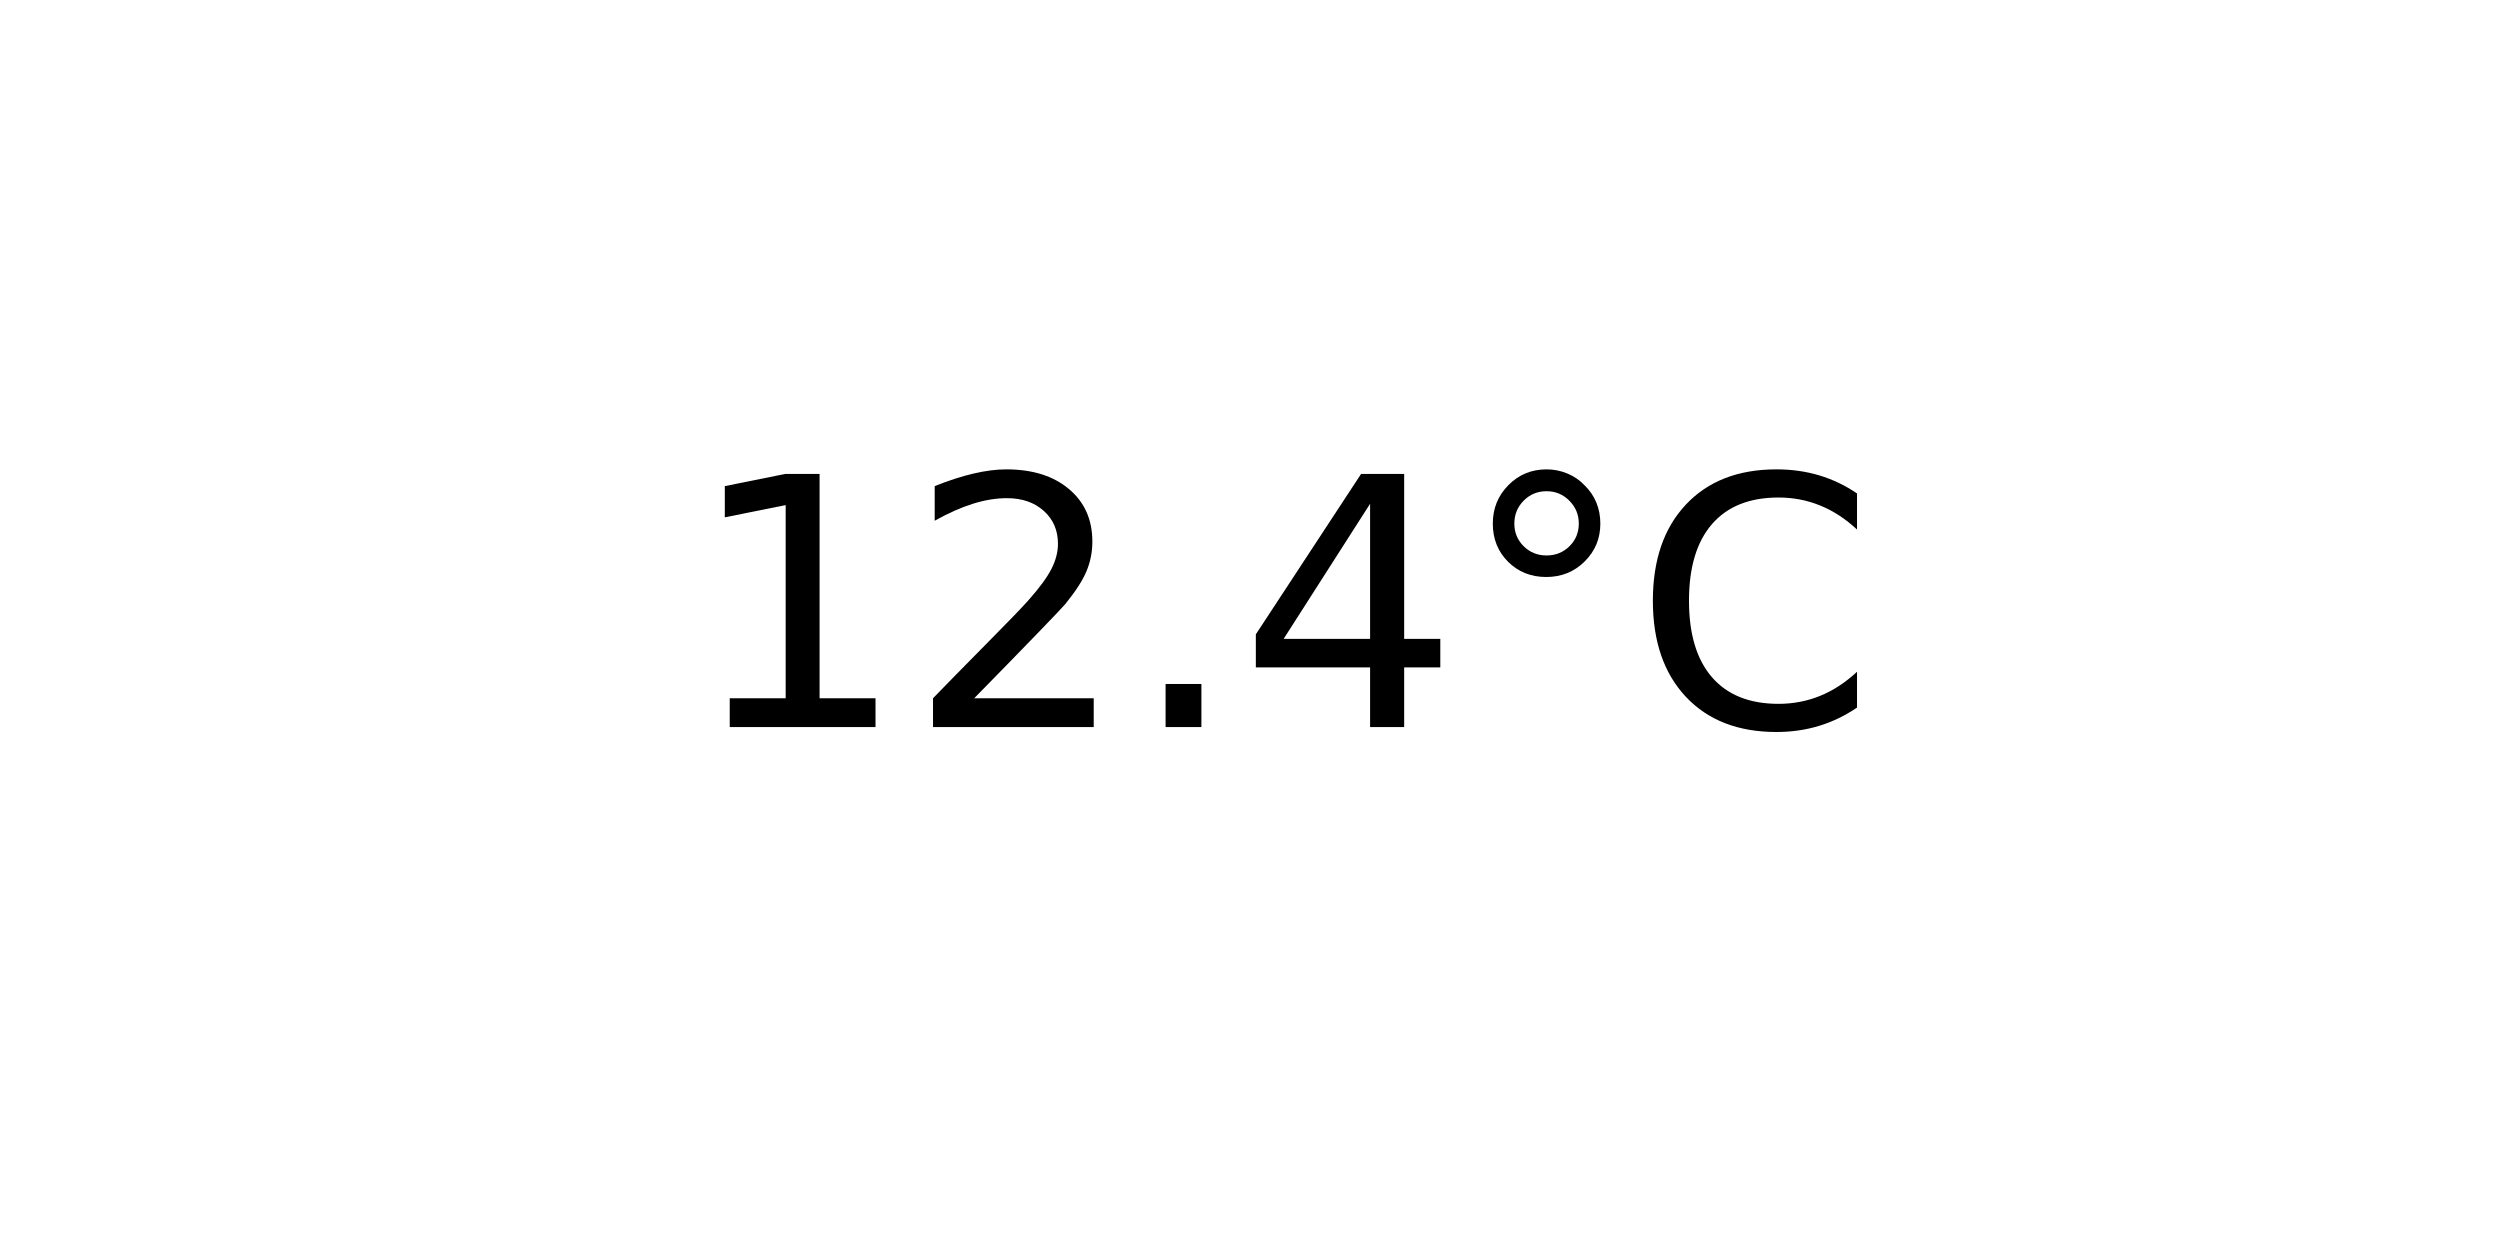
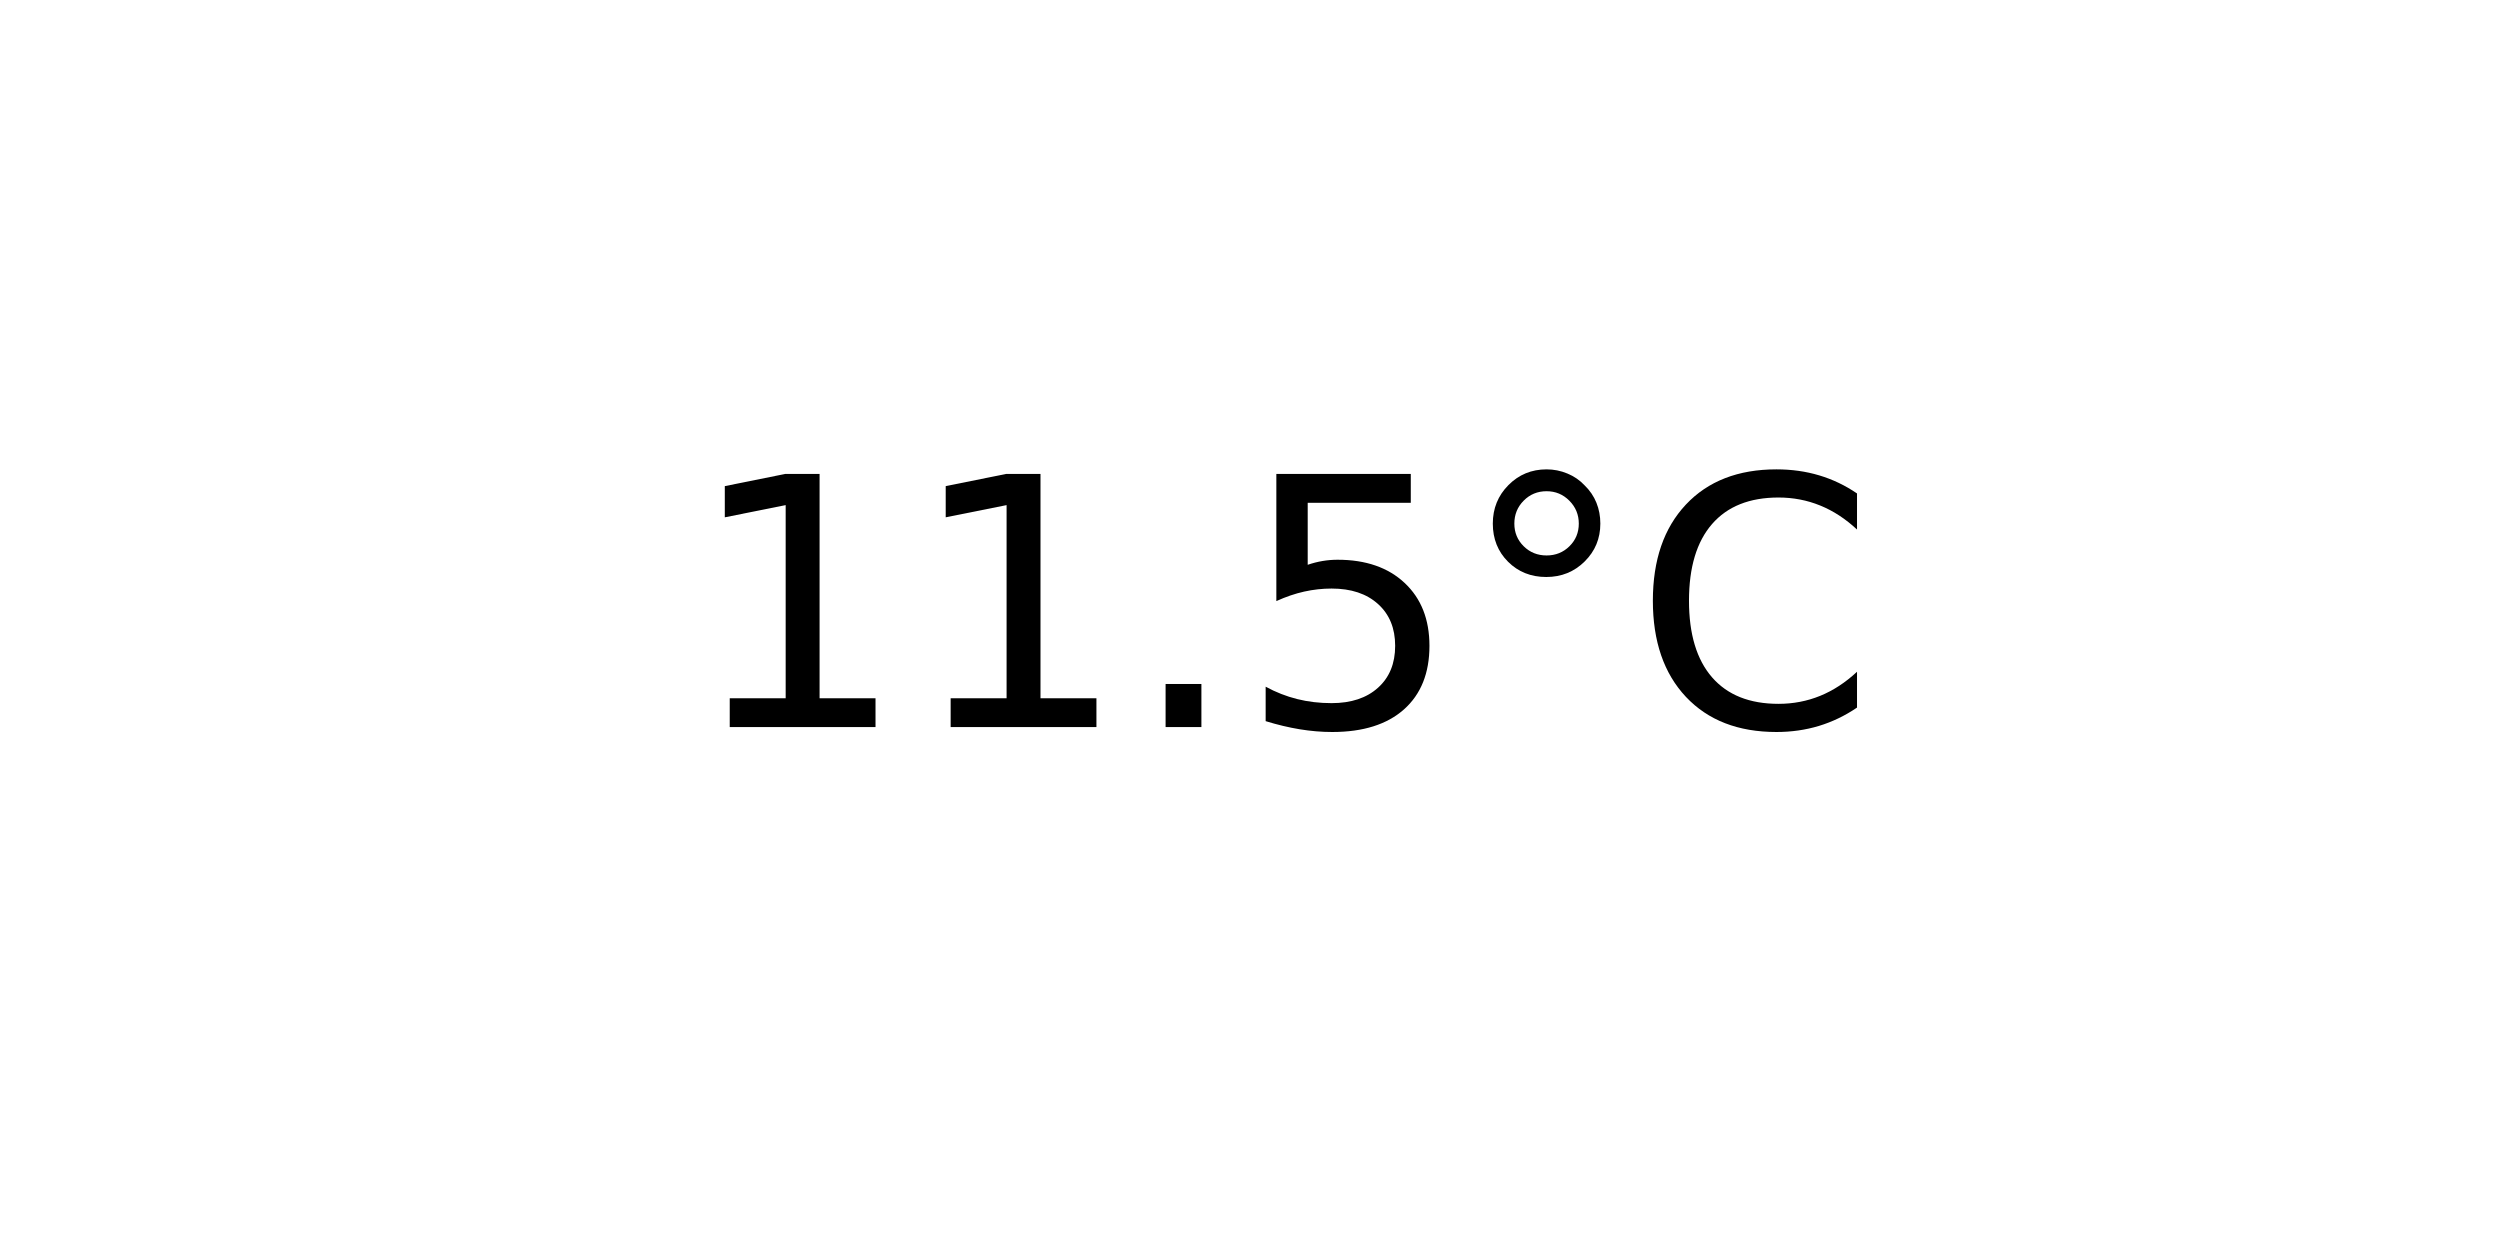
<svg xmlns="http://www.w3.org/2000/svg" xmlns:xlink="http://www.w3.org/1999/xlink" width="72pt" height="36pt" viewBox="0 0 72 36" version="1.1">
  <defs>
    <style type="text/css">*{stroke-linejoin: round; stroke-linecap: butt}</style>
  </defs>
  <g id="figure_1">
    <g id="axes_1">
      <g id="text_1">
        <g transform="translate(19.77578 20.93937) scale(0.1 -0.1)">
          <defs>
            <path id="DejaVuSans-31" d="M 794 531  L 1825 531  L 1825 4091  L 703 3866  L 703 4441  L 1819 4666  L 2450 4666  L 2450 531  L 3481 531  L 3481 0  L 794 0  L 794 531  z " transform="scale(0.015625)" />
-             <path id="DejaVuSans-32" d="M 1228 531  L 3431 531  L 3431 0  L 469 0  L 469 531  Q 828 903 1448 1529  Q 2069 2156 2228 2338  Q 2531 2678 2651 2914  Q 2772 3150 2772 3378  Q 2772 3750 2511 3984  Q 2250 4219 1831 4219  Q 1534 4219 1204 4116  Q 875 4013 500 3803  L 500 4441  Q 881 4594 1212 4672  Q 1544 4750 1819 4750  Q 2544 4750 2975 4387  Q 3406 4025 3406 3419  Q 3406 3131 3298 2873  Q 3191 2616 2906 2266  Q 2828 2175 2409 1742  Q 1991 1309 1228 531  z " transform="scale(0.015625)" />
            <path id="DejaVuSans-2e" d="M 684 794  L 1344 794  L 1344 0  L 684 0  L 684 794  z " transform="scale(0.015625)" />
-             <path id="DejaVuSans-34" d="M 2419 4116  L 825 1625  L 2419 1625  L 2419 4116  z M 2253 4666  L 3047 4666  L 3047 1625  L 3713 1625  L 3713 1100  L 3047 1100  L 3047 0  L 2419 0  L 2419 1100  L 313 1100  L 313 1709  L 2253 4666  z " transform="scale(0.015625)" />
+             <path id="DejaVuSans-35" d="M 691 4666  L 3169 4666  L 3169 4134  L 1269 4134  L 1269 2991  Q 1406 3038 1543 3061  Q 1681 3084 1819 3084  Q 2600 3084 3056 2656  Q 3513 2228 3513 1497  Q 3513 744 3044 326  Q 2575 -91 1722 -91  Q 1428 -91 1123 -41  Q 819 9 494 109  L 494 744  Q 775 591 1075 516  Q 1375 441 1709 441  Q 2250 441 2565 725  Q 2881 1009 2881 1497  Q 2881 1984 2565 2268  Q 2250 2553 1709 2553  Q 1456 2553 1204 2497  Q 953 2441 691 2322  L 691 4666  z " transform="scale(0.015625)" />
            <path id="DejaVuSans-b0" d="M 1600 4347  Q 1350 4347 1178 4173  Q 1006 4000 1006 3750  Q 1006 3503 1178 3333  Q 1350 3163 1600 3163  Q 1850 3163 2022 3333  Q 2194 3503 2194 3750  Q 2194 3997 2020 4172  Q 1847 4347 1600 4347  z M 1600 4750  Q 1800 4750 1984 4673  Q 2169 4597 2303 4453  Q 2447 4313 2519 4134  Q 2591 3956 2591 3750  Q 2591 3338 2302 3052  Q 2013 2766 1594 2766  Q 1172 2766 890 3047  Q 609 3328 609 3750  Q 609 4169 896 4459  Q 1184 4750 1600 4750  z " transform="scale(0.015625)" />
            <path id="DejaVuSans-43" d="M 4122 4306  L 4122 3641  Q 3803 3938 3442 4084  Q 3081 4231 2675 4231  Q 1875 4231 1450 3742  Q 1025 3253 1025 2328  Q 1025 1406 1450 917  Q 1875 428 2675 428  Q 3081 428 3442 575  Q 3803 722 4122 1019  L 4122 359  Q 3791 134 3420 21  Q 3050 -91 2638 -91  Q 1578 -91 968 557  Q 359 1206 359 2328  Q 359 3453 968 4101  Q 1578 4750 2638 4750  Q 3056 4750 3426 4639  Q 3797 4528 4122 4306  z " transform="scale(0.015625)" />
          </defs>
          <use xlink:href="#DejaVuSans-31" />
-           <use xlink:href="#DejaVuSans-32" x="63.623" />
+           <use xlink:href="#DejaVuSans-31" x="63.623" />
          <use xlink:href="#DejaVuSans-2e" x="127.246" />
-           <use xlink:href="#DejaVuSans-34" x="159.033" />
+           <use xlink:href="#DejaVuSans-35" x="159.033" />
          <use xlink:href="#DejaVuSans-b0" x="222.656" />
          <use xlink:href="#DejaVuSans-43" x="272.656" />
        </g>
      </g>
    </g>
  </g>
</svg>
